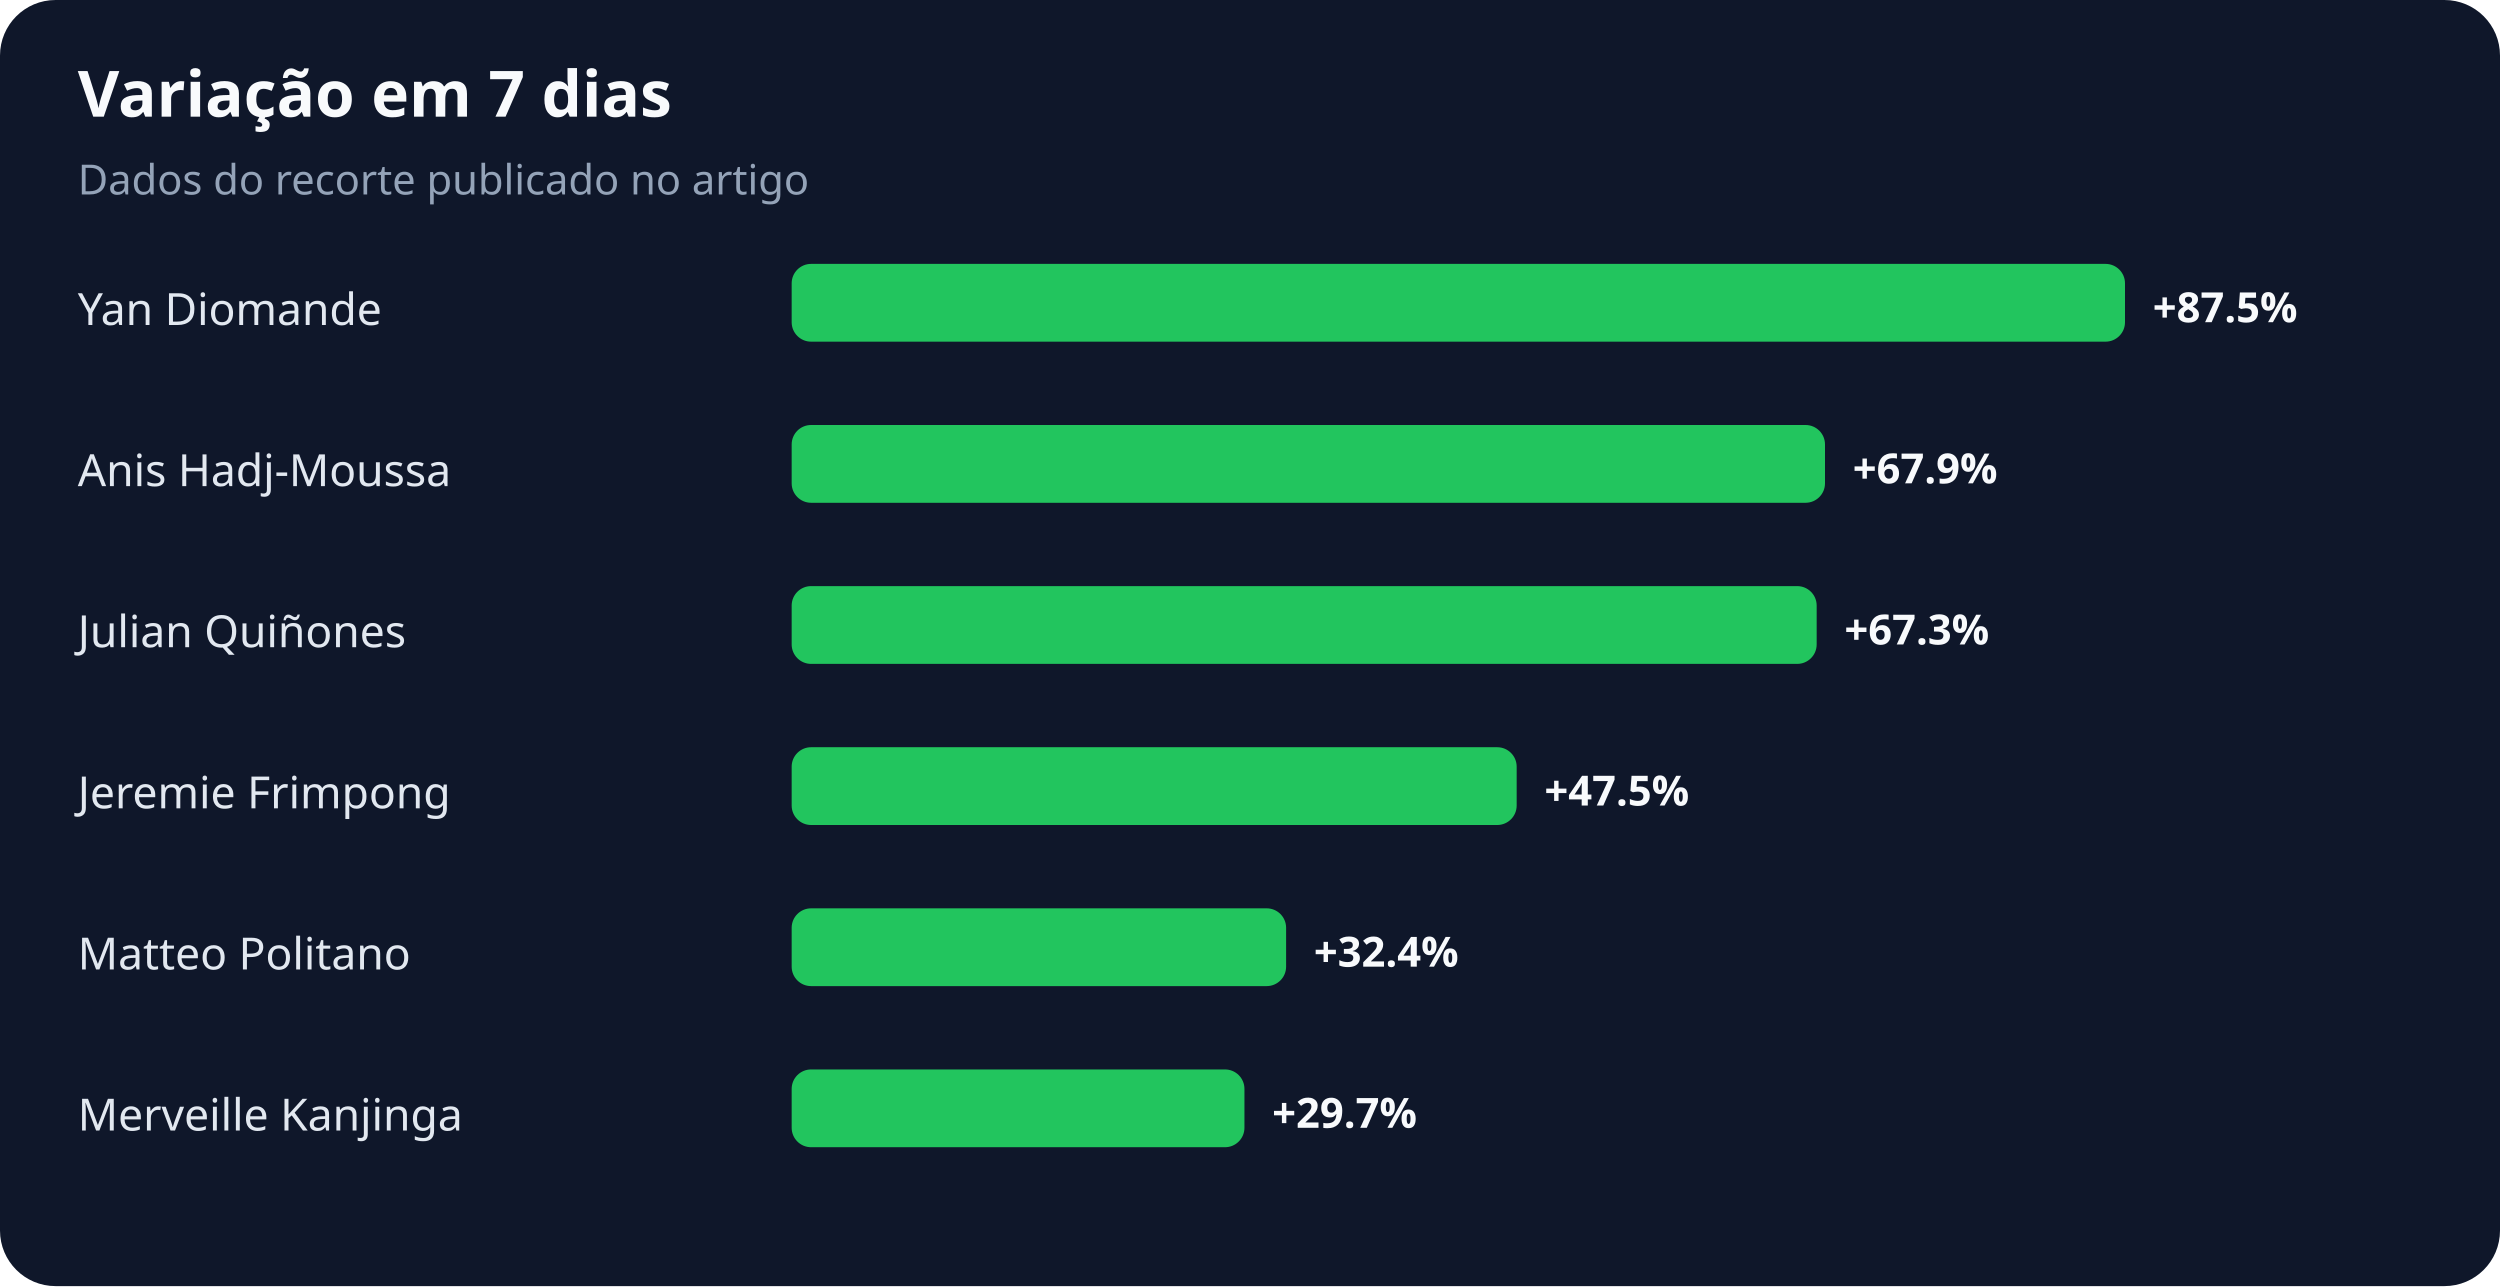
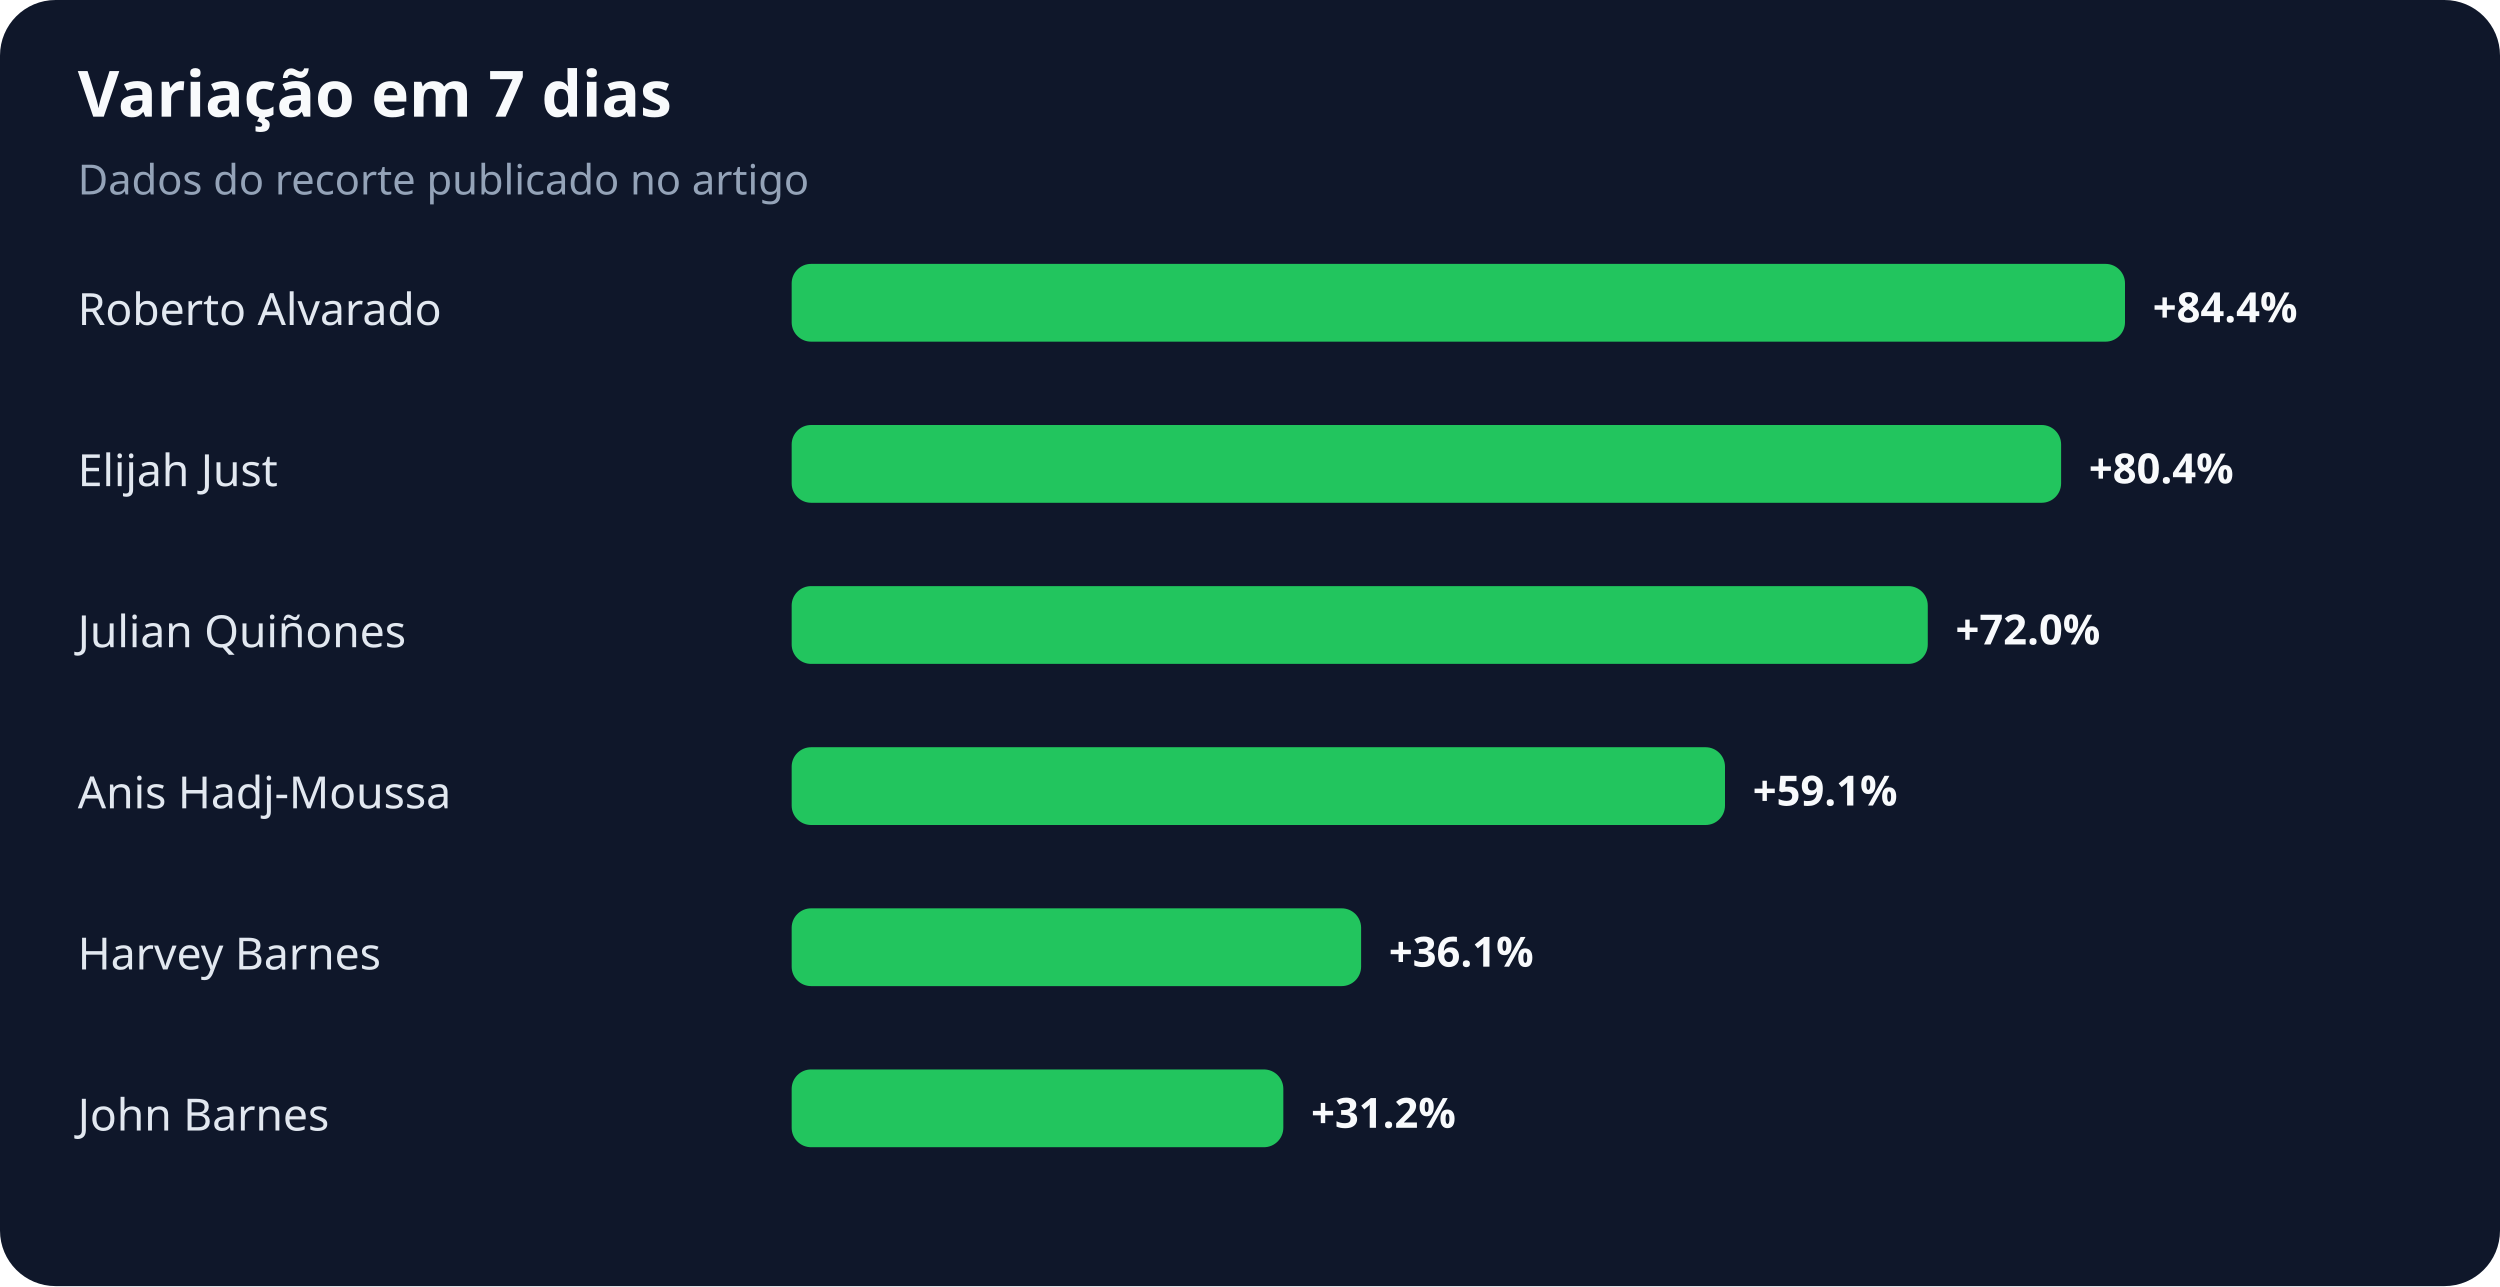
<svg xmlns="http://www.w3.org/2000/svg" width="900" height="463" viewBox="0 0 900 463" role="img" aria-labelledby="title desc">
  <rect width="100%" height="100%" rx="20" fill="#0f172a" />
  <text x="28" y="42" fill="#f8fafc" font-family="system-ui,sans-serif" font-size="23" font-weight="700">Variação em 7 dias</text>
  <text x="28" y="70" fill="#94a3b8" font-family="system-ui,sans-serif" font-size="15">Dados do recorte publicado no artigo</text>
-   <text x="28" y="117" fill="#e2e8f0" font-family="system-ui,sans-serif" font-size="16">Yan Diomande</text>
+   <text x="28" y="117" fill="#e2e8f0" font-family="system-ui,sans-serif" font-size="16">Roberto Alvarado</text>
  <rect x="285" y="95" width="480" height="28" rx="7" fill="#22c55e" />
-   <text x="775" y="116" fill="#f8fafc" font-family="system-ui,sans-serif" font-size="15" font-weight="700">+87.5%</text>
-   <text x="28" y="175" fill="#e2e8f0" font-family="system-ui,sans-serif" font-size="16">Anis Hadj-Moussa</text>
-   <rect x="285" y="153" width="372" height="28" rx="7" fill="#22c55e" />
-   <text x="667" y="174" fill="#f8fafc" font-family="system-ui,sans-serif" font-size="15" font-weight="700">+67.9%</text>
+   <text x="775" y="116" fill="#f8fafc" font-family="system-ui,sans-serif" font-size="15" font-weight="700">+84.4%</text>
+   <text x="28" y="175" fill="#e2e8f0" font-family="system-ui,sans-serif" font-size="16">Elijah Just</text>
+   <rect x="285" y="153" width="457" height="28" rx="7" fill="#22c55e" />
+   <text x="752" y="174" fill="#f8fafc" font-family="system-ui,sans-serif" font-size="15" font-weight="700">+80.4%</text>
  <text x="28" y="233" fill="#e2e8f0" font-family="system-ui,sans-serif" font-size="16">Julian Quiñones</text>
-   <rect x="285" y="211" width="369" height="28" rx="7" fill="#22c55e" />
-   <text x="664" y="232" fill="#f8fafc" font-family="system-ui,sans-serif" font-size="15" font-weight="700">+67.3%</text>
-   <text x="28" y="291" fill="#e2e8f0" font-family="system-ui,sans-serif" font-size="16">Jeremie Frimpong</text>
-   <rect x="285" y="269" width="261" height="28" rx="7" fill="#22c55e" />
-   <text x="556" y="290" fill="#f8fafc" font-family="system-ui,sans-serif" font-size="15" font-weight="700">+47.5%</text>
-   <text x="28" y="349" fill="#e2e8f0" font-family="system-ui,sans-serif" font-size="16">Matteo Politano</text>
-   <rect x="285" y="327" width="178" height="28" rx="7" fill="#22c55e" />
-   <text x="473" y="348" fill="#f8fafc" font-family="system-ui,sans-serif" font-size="15" font-weight="700">+32.4%</text>
-   <text x="28" y="407" fill="#e2e8f0" font-family="system-ui,sans-serif" font-size="16">Merveille Kanjinga</text>
-   <rect x="285" y="385" width="163" height="28" rx="7" fill="#22c55e" />
-   <text x="458" y="406" fill="#f8fafc" font-family="system-ui,sans-serif" font-size="15" font-weight="700">+29.7%</text>
+   <rect x="285" y="211" width="409" height="28" rx="7" fill="#22c55e" />
+   <text x="704" y="232" fill="#f8fafc" font-family="system-ui,sans-serif" font-size="15" font-weight="700">+72.0%</text>
+   <text x="28" y="291" fill="#e2e8f0" font-family="system-ui,sans-serif" font-size="16">Anis Hadj-Moussa</text>
+   <rect x="285" y="269" width="336" height="28" rx="7" fill="#22c55e" />
+   <text x="631" y="290" fill="#f8fafc" font-family="system-ui,sans-serif" font-size="15" font-weight="700">+59.1%</text>
+   <text x="28" y="349" fill="#e2e8f0" font-family="system-ui,sans-serif" font-size="16">Harvey Barnes</text>
+   <rect x="285" y="327" width="205" height="28" rx="7" fill="#22c55e" />
+   <text x="500" y="348" fill="#f8fafc" font-family="system-ui,sans-serif" font-size="15" font-weight="700">+36.1%</text>
+   <text x="28" y="407" fill="#e2e8f0" font-family="system-ui,sans-serif" font-size="16">John Barnes</text>
+   <rect x="285" y="385" width="177" height="28" rx="7" fill="#22c55e" />
+   <text x="472" y="406" fill="#f8fafc" font-family="system-ui,sans-serif" font-size="15" font-weight="700">+31.2%</text>
</svg>
